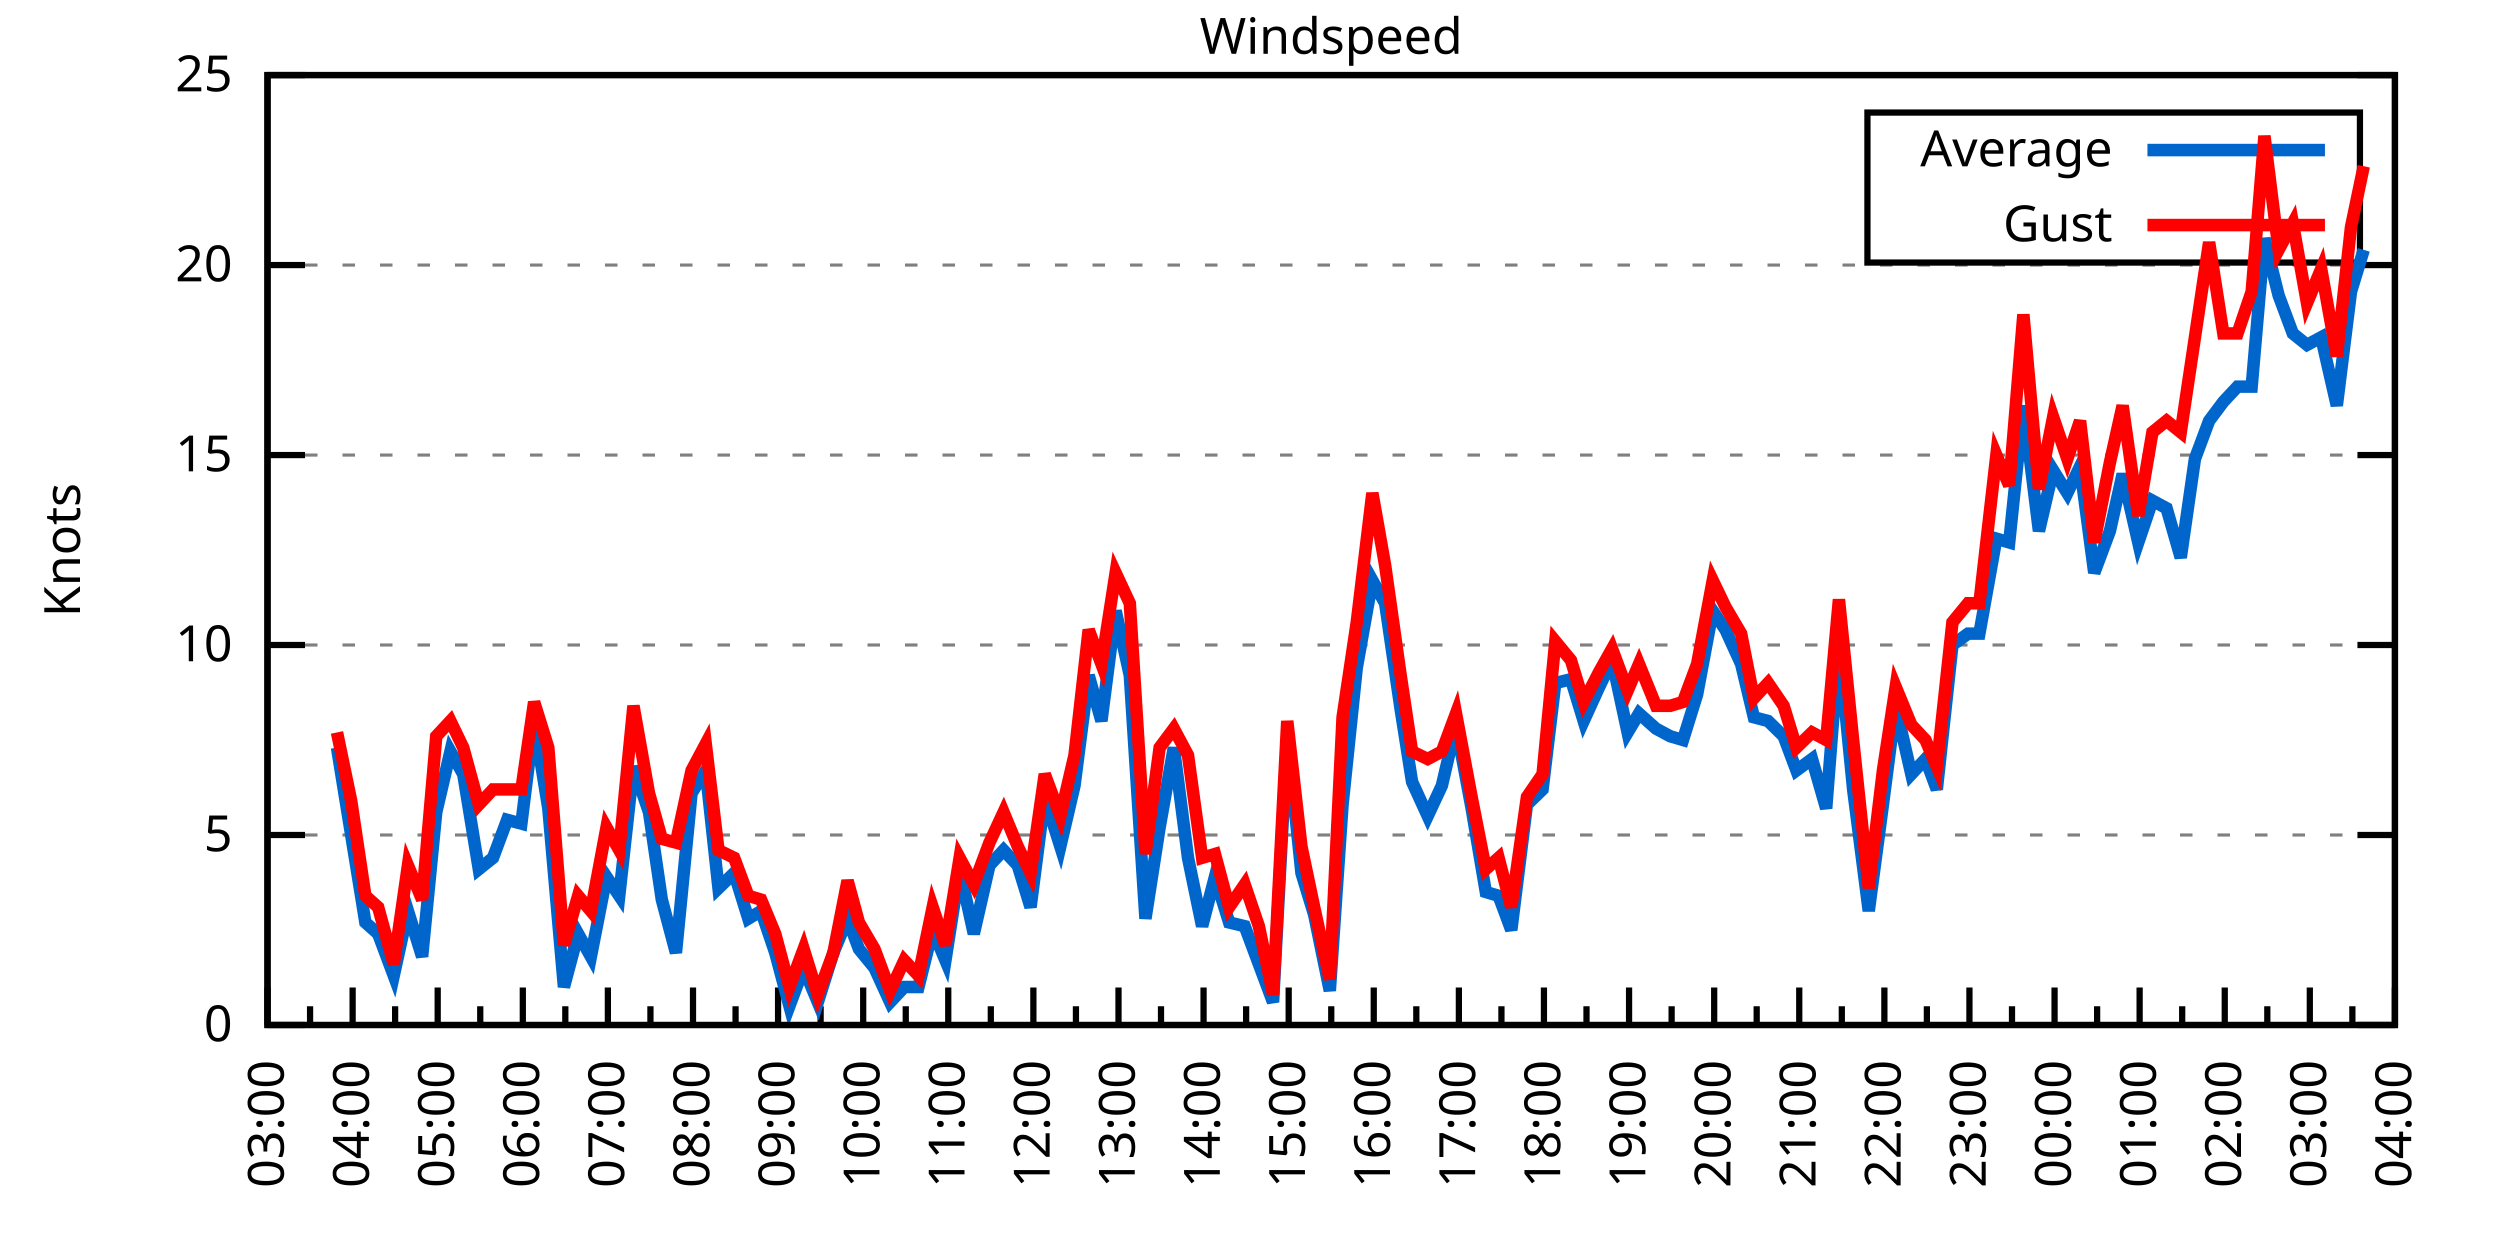
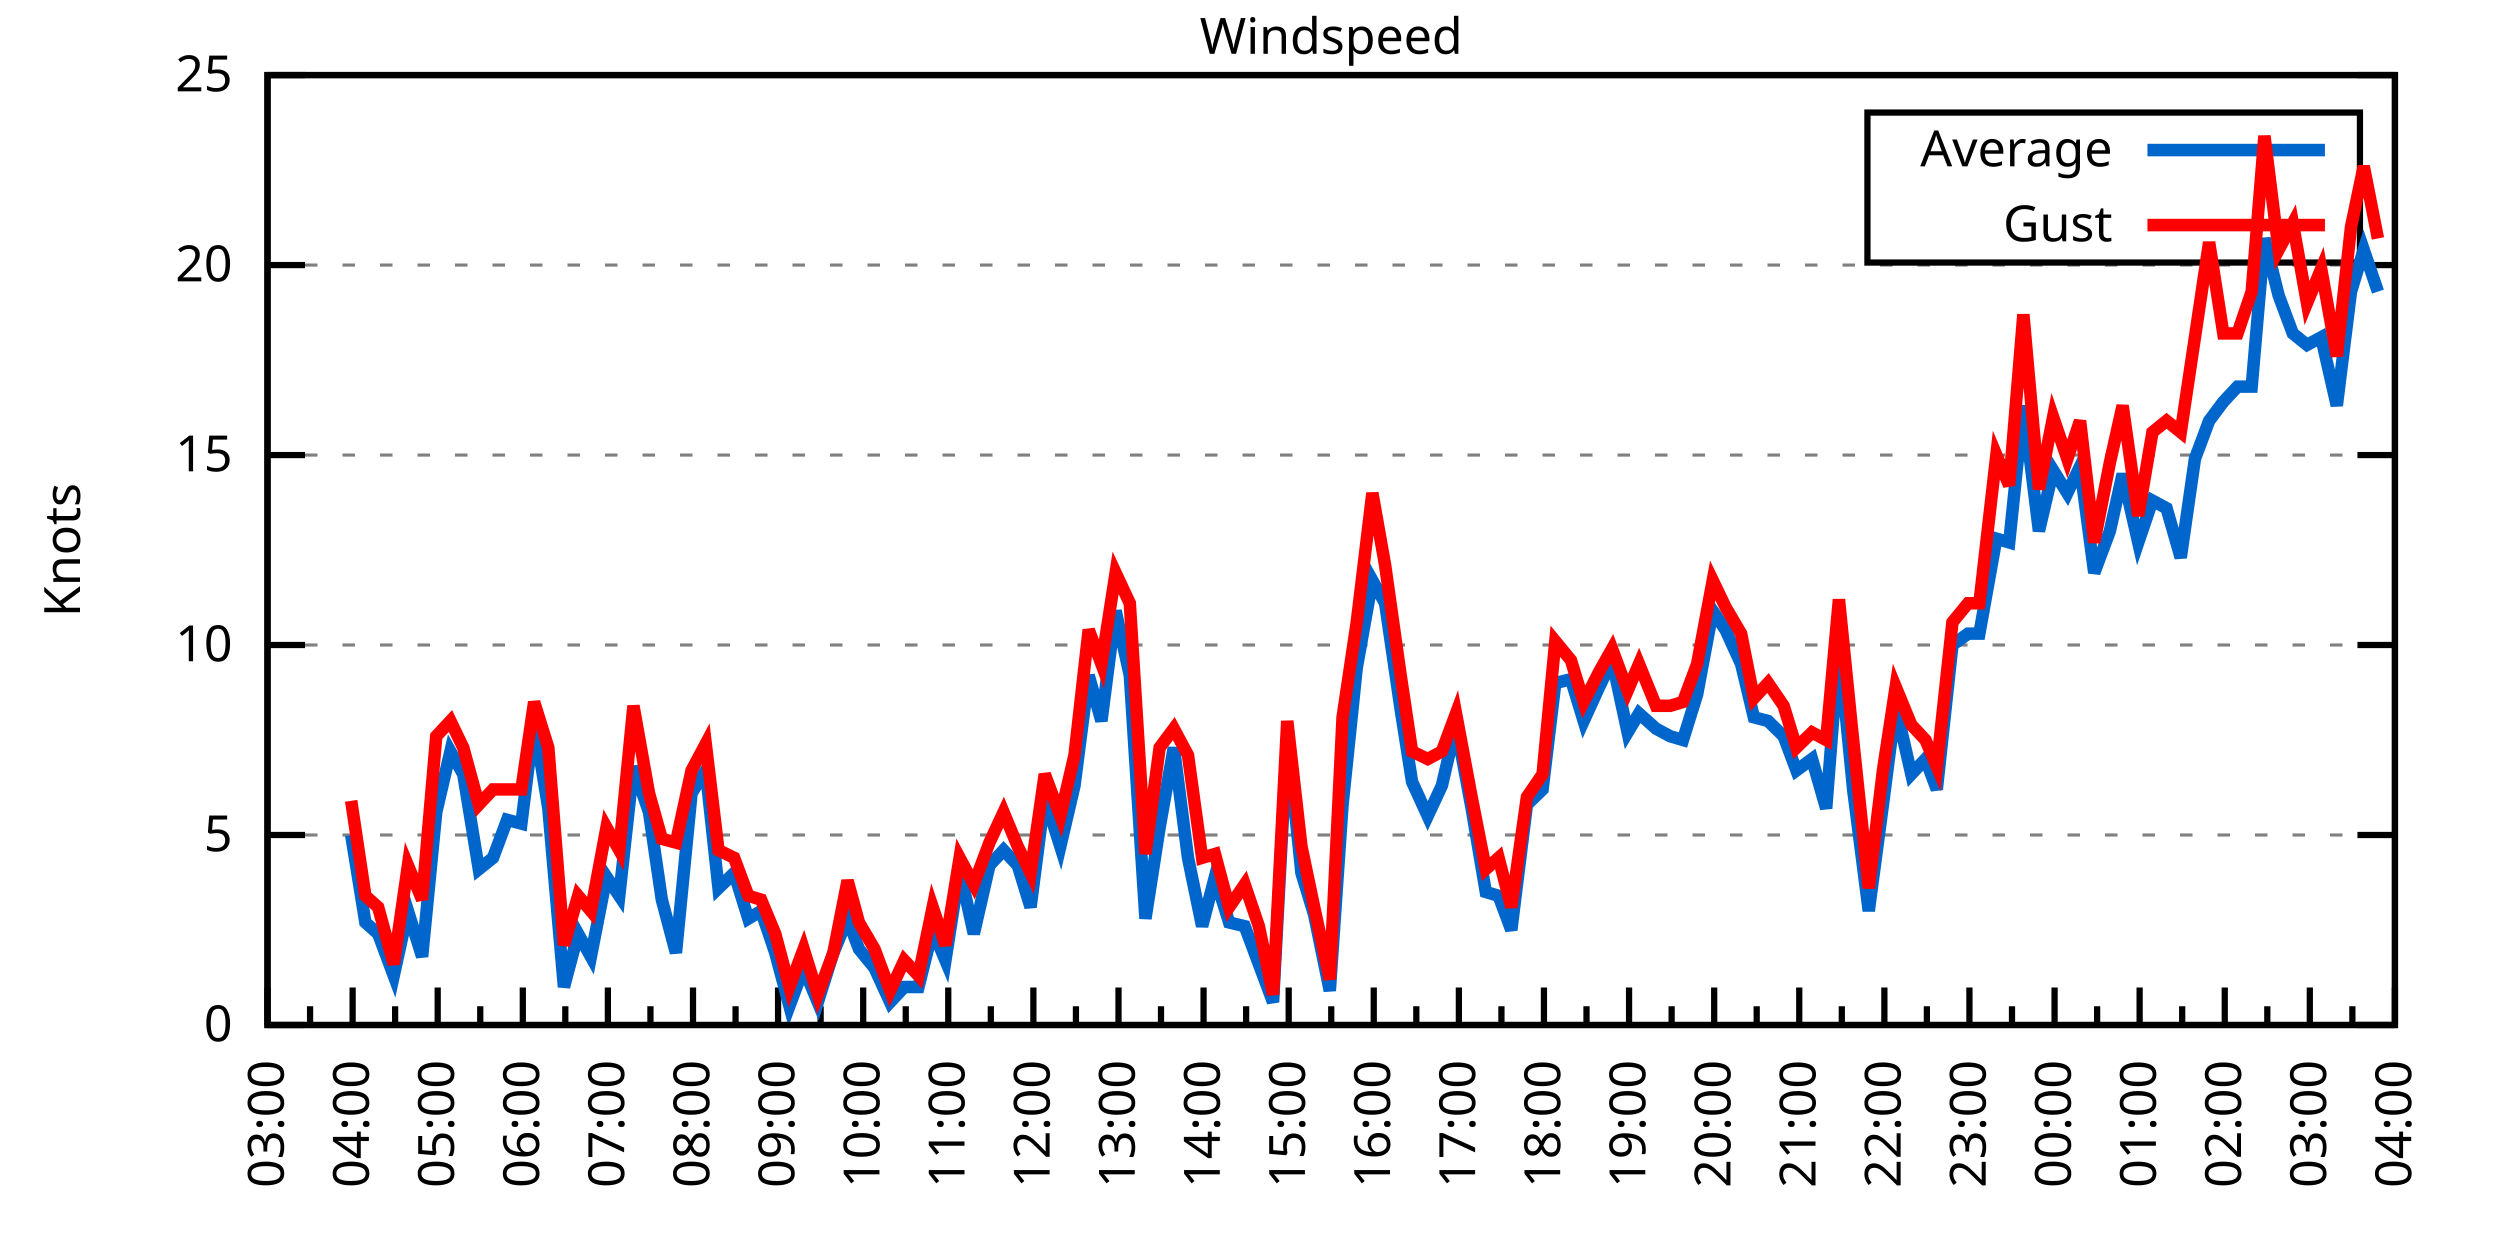
<svg xmlns="http://www.w3.org/2000/svg" xmlns:xlink="http://www.w3.org/1999/xlink" width="400" height="200" viewBox="0 0 400 200">
  <g id="gnuplot_canvas">
    <rect x="0" y="0" width="400" height="200" fill="none" />
    <defs>
      <circle id="gpDot" r="0.5" stroke-width="0.5" stroke="currentColor" />
      <path id="gpPt0" stroke-width="0.333" stroke="currentColor" d="M-1,0 h2 M0,-1 v2" />
      <path id="gpPt1" stroke-width="0.333" stroke="currentColor" d="M-1,-1 L1,1 M1,-1 L-1,1" />
      <path id="gpPt2" stroke-width="0.333" stroke="currentColor" d="M-1,0 L1,0 M0,-1 L0,1 M-1,-1 L1,1 M-1,1 L1,-1" />
      <rect id="gpPt3" stroke-width="0.333" stroke="currentColor" x="-1" y="-1" width="2" height="2" />
      <rect id="gpPt4" stroke-width="0.333" stroke="currentColor" fill="currentColor" x="-1" y="-1" width="2" height="2" />
      <circle id="gpPt5" stroke-width="0.333" stroke="currentColor" cx="0" cy="0" r="1" />
      <use xlink:href="#gpPt5" id="gpPt6" fill="currentColor" stroke="none" />
      <path id="gpPt7" stroke-width="0.333" stroke="currentColor" d="M0,-1.33 L-1.33,0.67 L1.33,0.67 z" />
      <use xlink:href="#gpPt7" id="gpPt8" fill="currentColor" stroke="none" />
      <use xlink:href="#gpPt7" id="gpPt9" stroke="currentColor" transform="rotate(180)" />
      <use xlink:href="#gpPt9" id="gpPt10" fill="currentColor" stroke="none" />
      <use xlink:href="#gpPt3" id="gpPt11" stroke="currentColor" transform="rotate(45)" />
      <use xlink:href="#gpPt11" id="gpPt12" fill="currentColor" stroke="none" />
      <path id="gpPt13" stroke-width="0.333" stroke="currentColor" d="M0,1.330 L1.265,0.411 L0.782,-1.067 L-0.782,-1.076 L-1.265,0.411 z" />
      <use xlink:href="#gpPt13" id="gpPt14" fill="currentColor" stroke="none" />
      <filter id="textbox" filterUnits="objectBoundingBox" x="0" y="0" height="1" width="1">
        <feFlood flood-color="white" flood-opacity="1" result="bgnd" />
        <feComposite in="SourceGraphic" in2="bgnd" operator="atop" />
      </filter>
      <filter id="greybox" filterUnits="objectBoundingBox" x="0" y="0" height="1" width="1">
        <feFlood flood-color="lightgrey" flood-opacity="1" result="grey" />
        <feComposite in="SourceGraphic" in2="grey" operator="atop" />
      </filter>
    </defs>
    <g fill="none" color="white" stroke="currentColor" stroke-width="1.00" stroke-linecap="butt" stroke-linejoin="miter">
</g>
    <g fill="none" color="black" stroke="currentColor" stroke-width="1.00" stroke-linecap="butt" stroke-linejoin="miter">
      <g stroke="none" shape-rendering="crispEdges">
        <polygon fill="rgb(255, 255, 255)" points="42.80,164.00 383.18,164.00 383.18,12.02 42.80,12.02 " />
      </g>
    </g>
    <g fill="none" color="black" stroke="currentColor" stroke-width="1.00" stroke-linecap="butt" stroke-linejoin="miter">
</g>
    <g fill="none" color="black" stroke="black" stroke-width="0.50" stroke-linecap="butt" stroke-linejoin="miter">
</g>
    <g fill="none" color="gray" stroke="currentColor" stroke-width="0.50" stroke-linecap="butt" stroke-linejoin="miter">
      <path stroke="gray" stroke-dasharray="2,4" class="gridline" d="M42.80,164.00 L383.19,164.00  " />
    </g>
    <g fill="none" color="gray" stroke="gray" stroke-width="1.00" stroke-linecap="butt" stroke-linejoin="miter">
</g>
    <g fill="none" color="black" stroke="currentColor" stroke-width="1.00" stroke-linecap="butt" stroke-linejoin="miter">
      <path stroke="black" d="M42.80,164.00 L48.80,164.00 M383.19,164.00 L377.19,164.00  " />
      <g transform="translate(37.20,166.60)" stroke="none" fill="black" font-family="Sans" font-size="8.00" text-anchor="end">
        <text>
          <tspan font-family="Sans"> 0</tspan>
        </text>
      </g>
    </g>
    <g fill="none" color="black" stroke="currentColor" stroke-width="1.00" stroke-linecap="butt" stroke-linejoin="miter">
</g>
    <g fill="none" color="black" stroke="black" stroke-width="0.50" stroke-linecap="butt" stroke-linejoin="miter">
</g>
    <g fill="none" color="gray" stroke="currentColor" stroke-width="0.50" stroke-linecap="butt" stroke-linejoin="miter">
      <path stroke="gray" stroke-dasharray="2,4" class="gridline" d="M42.80,133.60 L383.19,133.60  " />
    </g>
    <g fill="none" color="gray" stroke="gray" stroke-width="1.00" stroke-linecap="butt" stroke-linejoin="miter">
</g>
    <g fill="none" color="black" stroke="currentColor" stroke-width="1.00" stroke-linecap="butt" stroke-linejoin="miter">
      <path stroke="black" d="M42.80,133.60 L48.80,133.60 M383.19,133.60 L377.19,133.60  " />
      <g transform="translate(37.20,136.20)" stroke="none" fill="black" font-family="Sans" font-size="8.00" text-anchor="end">
        <text>
          <tspan font-family="Sans"> 5</tspan>
        </text>
      </g>
    </g>
    <g fill="none" color="black" stroke="currentColor" stroke-width="1.00" stroke-linecap="butt" stroke-linejoin="miter">
</g>
    <g fill="none" color="black" stroke="black" stroke-width="0.50" stroke-linecap="butt" stroke-linejoin="miter">
</g>
    <g fill="none" color="gray" stroke="currentColor" stroke-width="0.50" stroke-linecap="butt" stroke-linejoin="miter">
      <path stroke="gray" stroke-dasharray="2,4" class="gridline" d="M42.80,103.20 L383.19,103.20  " />
    </g>
    <g fill="none" color="gray" stroke="gray" stroke-width="1.00" stroke-linecap="butt" stroke-linejoin="miter">
</g>
    <g fill="none" color="black" stroke="currentColor" stroke-width="1.00" stroke-linecap="butt" stroke-linejoin="miter">
      <path stroke="black" d="M42.80,103.20 L48.80,103.20 M383.19,103.20 L377.19,103.20  " />
      <g transform="translate(37.20,105.80)" stroke="none" fill="black" font-family="Sans" font-size="8.00" text-anchor="end">
        <text>
          <tspan font-family="Sans"> 10</tspan>
        </text>
      </g>
    </g>
    <g fill="none" color="black" stroke="currentColor" stroke-width="1.00" stroke-linecap="butt" stroke-linejoin="miter">
</g>
    <g fill="none" color="black" stroke="black" stroke-width="0.50" stroke-linecap="butt" stroke-linejoin="miter">
</g>
    <g fill="none" color="gray" stroke="currentColor" stroke-width="0.50" stroke-linecap="butt" stroke-linejoin="miter">
      <path stroke="gray" stroke-dasharray="2,4" class="gridline" d="M42.80,72.81 L383.19,72.81  " />
    </g>
    <g fill="none" color="gray" stroke="gray" stroke-width="1.00" stroke-linecap="butt" stroke-linejoin="miter">
</g>
    <g fill="none" color="black" stroke="currentColor" stroke-width="1.00" stroke-linecap="butt" stroke-linejoin="miter">
      <path stroke="black" d="M42.80,72.81 L48.80,72.81 M383.19,72.81 L377.19,72.81  " />
      <g transform="translate(37.20,75.41)" stroke="none" fill="black" font-family="Sans" font-size="8.00" text-anchor="end">
        <text>
          <tspan font-family="Sans"> 15</tspan>
        </text>
      </g>
    </g>
    <g fill="none" color="black" stroke="currentColor" stroke-width="1.00" stroke-linecap="butt" stroke-linejoin="miter">
</g>
    <g fill="none" color="black" stroke="black" stroke-width="0.50" stroke-linecap="butt" stroke-linejoin="miter">
</g>
    <g fill="none" color="gray" stroke="currentColor" stroke-width="0.50" stroke-linecap="butt" stroke-linejoin="miter">
      <path stroke="gray" stroke-dasharray="2,4" class="gridline" d="M42.80,42.41 L383.19,42.41  " />
    </g>
    <g fill="none" color="gray" stroke="gray" stroke-width="1.00" stroke-linecap="butt" stroke-linejoin="miter">
</g>
    <g fill="none" color="black" stroke="currentColor" stroke-width="1.00" stroke-linecap="butt" stroke-linejoin="miter">
      <path stroke="black" d="M42.80,42.41 L48.80,42.41 M383.19,42.41 L377.19,42.41  " />
      <g transform="translate(37.20,45.01)" stroke="none" fill="black" font-family="Sans" font-size="8.00" text-anchor="end">
        <text>
          <tspan font-family="Sans"> 20</tspan>
        </text>
      </g>
    </g>
    <g fill="none" color="black" stroke="currentColor" stroke-width="1.00" stroke-linecap="butt" stroke-linejoin="miter">
</g>
    <g fill="none" color="black" stroke="black" stroke-width="0.50" stroke-linecap="butt" stroke-linejoin="miter">
</g>
    <g fill="none" color="gray" stroke="currentColor" stroke-width="0.50" stroke-linecap="butt" stroke-linejoin="miter">
      <path stroke="gray" stroke-dasharray="2,4" class="gridline" d="M42.80,12.01 L383.19,12.01  " />
    </g>
    <g fill="none" color="gray" stroke="gray" stroke-width="1.00" stroke-linecap="butt" stroke-linejoin="miter">
</g>
    <g fill="none" color="black" stroke="currentColor" stroke-width="1.00" stroke-linecap="butt" stroke-linejoin="miter">
      <path stroke="black" d="M42.80,12.01 L48.80,12.01 M383.19,12.01 L377.19,12.01  " />
      <g transform="translate(37.20,14.61)" stroke="none" fill="black" font-family="Sans" font-size="8.00" text-anchor="end">
        <text>
          <tspan font-family="Sans"> 25</tspan>
        </text>
      </g>
    </g>
    <g fill="none" color="black" stroke="currentColor" stroke-width="1.00" stroke-linecap="butt" stroke-linejoin="miter">
      <path stroke="black" d="M42.80,164.00 L42.80,158.00  " />
      <g transform="translate(45.40,169.60) rotate(270)" stroke="none" fill="black" font-family="Sans" font-size="8.00" text-anchor="end">
        <text>
          <tspan font-family="Sans">03:00</tspan>
        </text>
      </g>
    </g>
    <g fill="none" color="black" stroke="currentColor" stroke-width="1.00" stroke-linecap="butt" stroke-linejoin="miter">
      <path stroke="black" d="M49.61,164.00 L49.61,161.00 M56.42,164.00 L56.42,158.00  " />
      <g transform="translate(59.02,169.60) rotate(270)" stroke="none" fill="black" font-family="Sans" font-size="8.00" text-anchor="end">
        <text>
          <tspan font-family="Sans">04:00</tspan>
        </text>
      </g>
    </g>
    <g fill="none" color="black" stroke="currentColor" stroke-width="1.00" stroke-linecap="butt" stroke-linejoin="miter">
      <path stroke="black" d="M63.22,164.00 L63.22,161.00 M70.03,164.00 L70.03,158.00  " />
      <g transform="translate(72.63,169.60) rotate(270)" stroke="none" fill="black" font-family="Sans" font-size="8.00" text-anchor="end">
        <text>
          <tspan font-family="Sans">05:00</tspan>
        </text>
      </g>
    </g>
    <g fill="none" color="black" stroke="currentColor" stroke-width="1.00" stroke-linecap="butt" stroke-linejoin="miter">
      <path stroke="black" d="M76.84,164.00 L76.84,161.00 M83.65,164.00 L83.65,158.00  " />
      <g transform="translate(86.25,169.60) rotate(270)" stroke="none" fill="black" font-family="Sans" font-size="8.00" text-anchor="end">
        <text>
          <tspan font-family="Sans">06:00</tspan>
        </text>
      </g>
    </g>
    <g fill="none" color="black" stroke="currentColor" stroke-width="1.00" stroke-linecap="butt" stroke-linejoin="miter">
      <path stroke="black" d="M90.45,164.00 L90.45,161.00 M97.26,164.00 L97.26,158.00  " />
      <g transform="translate(99.86,169.60) rotate(270)" stroke="none" fill="black" font-family="Sans" font-size="8.00" text-anchor="end">
        <text>
          <tspan font-family="Sans">07:00</tspan>
        </text>
      </g>
    </g>
    <g fill="none" color="black" stroke="currentColor" stroke-width="1.00" stroke-linecap="butt" stroke-linejoin="miter">
      <path stroke="black" d="M104.07,164.00 L104.07,161.00 M110.88,164.00 L110.88,158.00  " />
      <g transform="translate(113.48,169.60) rotate(270)" stroke="none" fill="black" font-family="Sans" font-size="8.00" text-anchor="end">
        <text>
          <tspan font-family="Sans">08:00</tspan>
        </text>
      </g>
    </g>
    <g fill="none" color="black" stroke="currentColor" stroke-width="1.00" stroke-linecap="butt" stroke-linejoin="miter">
      <path stroke="black" d="M117.69,164.00 L117.69,161.00 M124.49,164.00 L124.49,158.00  " />
      <g transform="translate(127.09,169.60) rotate(270)" stroke="none" fill="black" font-family="Sans" font-size="8.00" text-anchor="end">
        <text>
          <tspan font-family="Sans">09:00</tspan>
        </text>
      </g>
    </g>
    <g fill="none" color="black" stroke="currentColor" stroke-width="1.00" stroke-linecap="butt" stroke-linejoin="miter">
      <path stroke="black" d="M131.30,164.00 L131.30,161.00 M138.11,164.00 L138.11,158.00  " />
      <g transform="translate(140.71,169.60) rotate(270)" stroke="none" fill="black" font-family="Sans" font-size="8.00" text-anchor="end">
        <text>
          <tspan font-family="Sans">10:00</tspan>
        </text>
      </g>
    </g>
    <g fill="none" color="black" stroke="currentColor" stroke-width="1.00" stroke-linecap="butt" stroke-linejoin="miter">
      <path stroke="black" d="M144.92,164.00 L144.92,161.00 M151.72,164.00 L151.72,158.00  " />
      <g transform="translate(154.32,169.60) rotate(270)" stroke="none" fill="black" font-family="Sans" font-size="8.00" text-anchor="end">
        <text>
          <tspan font-family="Sans">11:00</tspan>
        </text>
      </g>
    </g>
    <g fill="none" color="black" stroke="currentColor" stroke-width="1.00" stroke-linecap="butt" stroke-linejoin="miter">
      <path stroke="black" d="M158.53,164.00 L158.53,161.00 M165.34,164.00 L165.34,158.00  " />
      <g transform="translate(167.94,169.60) rotate(270)" stroke="none" fill="black" font-family="Sans" font-size="8.00" text-anchor="end">
        <text>
          <tspan font-family="Sans">12:00</tspan>
        </text>
      </g>
    </g>
    <g fill="none" color="black" stroke="currentColor" stroke-width="1.00" stroke-linecap="butt" stroke-linejoin="miter">
      <path stroke="black" d="M172.15,164.00 L172.15,161.00 M178.96,164.00 L178.96,158.00  " />
      <g transform="translate(181.56,169.60) rotate(270)" stroke="none" fill="black" font-family="Sans" font-size="8.00" text-anchor="end">
        <text>
          <tspan font-family="Sans">13:00</tspan>
        </text>
      </g>
    </g>
    <g fill="none" color="black" stroke="currentColor" stroke-width="1.00" stroke-linecap="butt" stroke-linejoin="miter">
      <path stroke="black" d="M185.76,164.00 L185.76,161.00 M192.57,164.00 L192.57,158.00  " />
      <g transform="translate(195.17,169.60) rotate(270)" stroke="none" fill="black" font-family="Sans" font-size="8.00" text-anchor="end">
        <text>
          <tspan font-family="Sans">14:00</tspan>
        </text>
      </g>
    </g>
    <g fill="none" color="black" stroke="currentColor" stroke-width="1.00" stroke-linecap="butt" stroke-linejoin="miter">
      <path stroke="black" d="M199.38,164.00 L199.38,161.00 M206.19,164.00 L206.19,158.00  " />
      <g transform="translate(208.79,169.60) rotate(270)" stroke="none" fill="black" font-family="Sans" font-size="8.00" text-anchor="end">
        <text>
          <tspan font-family="Sans">15:00</tspan>
        </text>
      </g>
    </g>
    <g fill="none" color="black" stroke="currentColor" stroke-width="1.00" stroke-linecap="butt" stroke-linejoin="miter">
      <path stroke="black" d="M213.00,164.00 L213.00,161.00 M219.80,164.00 L219.80,158.00  " />
      <g transform="translate(222.40,169.60) rotate(270)" stroke="none" fill="black" font-family="Sans" font-size="8.00" text-anchor="end">
        <text>
          <tspan font-family="Sans">16:00</tspan>
        </text>
      </g>
    </g>
    <g fill="none" color="black" stroke="currentColor" stroke-width="1.00" stroke-linecap="butt" stroke-linejoin="miter">
      <path stroke="black" d="M226.61,164.00 L226.61,161.00 M233.42,164.00 L233.42,158.00  " />
      <g transform="translate(236.02,169.60) rotate(270)" stroke="none" fill="black" font-family="Sans" font-size="8.00" text-anchor="end">
        <text>
          <tspan font-family="Sans">17:00</tspan>
        </text>
      </g>
    </g>
    <g fill="none" color="black" stroke="currentColor" stroke-width="1.00" stroke-linecap="butt" stroke-linejoin="miter">
      <path stroke="black" d="M240.23,164.00 L240.23,161.00 M247.03,164.00 L247.03,158.00  " />
      <g transform="translate(249.63,169.60) rotate(270)" stroke="none" fill="black" font-family="Sans" font-size="8.00" text-anchor="end">
        <text>
          <tspan font-family="Sans">18:00</tspan>
        </text>
      </g>
    </g>
    <g fill="none" color="black" stroke="currentColor" stroke-width="1.00" stroke-linecap="butt" stroke-linejoin="miter">
      <path stroke="black" d="M253.84,164.00 L253.84,161.00 M260.65,164.00 L260.65,158.00  " />
      <g transform="translate(263.25,169.60) rotate(270)" stroke="none" fill="black" font-family="Sans" font-size="8.00" text-anchor="end">
        <text>
          <tspan font-family="Sans">19:00</tspan>
        </text>
      </g>
    </g>
    <g fill="none" color="black" stroke="currentColor" stroke-width="1.00" stroke-linecap="butt" stroke-linejoin="miter">
      <path stroke="black" d="M267.46,164.00 L267.46,161.00 M274.27,164.00 L274.27,158.00  " />
      <g transform="translate(276.87,169.60) rotate(270)" stroke="none" fill="black" font-family="Sans" font-size="8.00" text-anchor="end">
        <text>
          <tspan font-family="Sans">20:00</tspan>
        </text>
      </g>
    </g>
    <g fill="none" color="black" stroke="currentColor" stroke-width="1.00" stroke-linecap="butt" stroke-linejoin="miter">
      <path stroke="black" d="M281.07,164.00 L281.07,161.00 M287.88,164.00 L287.88,158.00  " />
      <g transform="translate(290.48,169.60) rotate(270)" stroke="none" fill="black" font-family="Sans" font-size="8.00" text-anchor="end">
        <text>
          <tspan font-family="Sans">21:00</tspan>
        </text>
      </g>
    </g>
    <g fill="none" color="black" stroke="currentColor" stroke-width="1.00" stroke-linecap="butt" stroke-linejoin="miter">
      <path stroke="black" d="M294.69,164.00 L294.69,161.00 M301.50,164.00 L301.50,158.00  " />
      <g transform="translate(304.10,169.60) rotate(270)" stroke="none" fill="black" font-family="Sans" font-size="8.00" text-anchor="end">
        <text>
          <tspan font-family="Sans">22:00</tspan>
        </text>
      </g>
    </g>
    <g fill="none" color="black" stroke="currentColor" stroke-width="1.00" stroke-linecap="butt" stroke-linejoin="miter">
      <path stroke="black" d="M308.30,164.00 L308.30,161.00 M315.11,164.00 L315.11,158.00  " />
      <g transform="translate(317.71,169.60) rotate(270)" stroke="none" fill="black" font-family="Sans" font-size="8.00" text-anchor="end">
        <text>
          <tspan font-family="Sans">23:00</tspan>
        </text>
      </g>
    </g>
    <g fill="none" color="black" stroke="currentColor" stroke-width="1.00" stroke-linecap="butt" stroke-linejoin="miter">
      <path stroke="black" d="M321.92,164.00 L321.92,161.00 M328.73,164.00 L328.73,158.00  " />
      <g transform="translate(331.33,169.60) rotate(270)" stroke="none" fill="black" font-family="Sans" font-size="8.00" text-anchor="end">
        <text>
          <tspan font-family="Sans">00:00</tspan>
        </text>
      </g>
    </g>
    <g fill="none" color="black" stroke="currentColor" stroke-width="1.00" stroke-linecap="butt" stroke-linejoin="miter">
      <path stroke="black" d="M335.54,164.00 L335.54,161.00 M342.34,164.00 L342.34,158.00  " />
      <g transform="translate(344.94,169.60) rotate(270)" stroke="none" fill="black" font-family="Sans" font-size="8.00" text-anchor="end">
        <text>
          <tspan font-family="Sans">01:00</tspan>
        </text>
      </g>
    </g>
    <g fill="none" color="black" stroke="currentColor" stroke-width="1.00" stroke-linecap="butt" stroke-linejoin="miter">
      <path stroke="black" d="M349.15,164.00 L349.15,161.00 M355.96,164.00 L355.96,158.00  " />
      <g transform="translate(358.56,169.60) rotate(270)" stroke="none" fill="black" font-family="Sans" font-size="8.00" text-anchor="end">
        <text>
          <tspan font-family="Sans">02:00</tspan>
        </text>
      </g>
    </g>
    <g fill="none" color="black" stroke="currentColor" stroke-width="1.00" stroke-linecap="butt" stroke-linejoin="miter">
      <path stroke="black" d="M362.77,164.00 L362.77,161.00 M369.57,164.00 L369.57,158.00  " />
      <g transform="translate(372.17,169.60) rotate(270)" stroke="none" fill="black" font-family="Sans" font-size="8.00" text-anchor="end">
        <text>
          <tspan font-family="Sans">03:00</tspan>
        </text>
      </g>
    </g>
    <g fill="none" color="black" stroke="currentColor" stroke-width="1.00" stroke-linecap="butt" stroke-linejoin="miter">
      <path stroke="black" d="M376.38,164.00 L376.38,161.00 M383.19,164.00 L383.19,158.00  " />
      <g transform="translate(385.79,169.60) rotate(270)" stroke="none" fill="black" font-family="Sans" font-size="8.00" text-anchor="end">
        <text>
          <tspan font-family="Sans">04:00</tspan>
        </text>
      </g>
    </g>
    <g fill="none" color="black" stroke="currentColor" stroke-width="1.00" stroke-linecap="butt" stroke-linejoin="miter">
</g>
    <g fill="none" color="black" stroke="currentColor" stroke-width="1.00" stroke-linecap="butt" stroke-linejoin="miter">
      <path stroke="black" d="M42.80,12.01 L42.80,164.00 L383.19,164.00 L383.19,12.01 L42.80,12.01 Z  " />
    </g>
    <g fill="none" color="black" stroke="currentColor" stroke-width="1.00" stroke-linecap="butt" stroke-linejoin="miter">
      <g transform="translate(12.80,88.01) rotate(270)" stroke="none" fill="black" font-family="Sans" font-size="8.00" text-anchor="middle">
        <text>
          <tspan font-family="Sans">Knots</tspan>
        </text>
      </g>
    </g>
    <g fill="none" color="black" stroke="currentColor" stroke-width="1.00" stroke-linecap="butt" stroke-linejoin="miter">
</g>
    <g fill="none" color="black" stroke="currentColor" stroke-width="1.00" stroke-linecap="butt" stroke-linejoin="miter">
      <path stroke="black" d="M298.79,42.01 L298.79,18.01 L377.59,18.01 L377.59,42.01 L298.79,42.01 Z  " />
    </g>
    <g id="Windspeed_plot_1">
      <g fill="none" color="white" stroke="black" stroke-width="2.00" stroke-linecap="butt" stroke-linejoin="miter">
</g>
      <g fill="none" color="black" stroke="currentColor" stroke-width="2.00" stroke-linecap="butt" stroke-linejoin="miter">
        <g transform="translate(337.99,26.61)" stroke="none" fill="black" font-family="Sans" font-size="8.00" text-anchor="end">
          <text>
            <tspan font-family="Sans">Average</tspan>
          </text>
        </g>
      </g>
      <g fill="none" color="black" stroke="currentColor" stroke-width="2.00" stroke-linecap="butt" stroke-linejoin="miter">
-         <path stroke="rgb(  0, 102, 204)" d="M343.59,24.01 L371.99,24.01 M53.92,119.62 L56.19,133.60 L58.46,147.59 L60.50,149.41 L63.00,156.10 L65.27,145.76   L67.54,153.06 L69.80,129.95 L72.07,120.23 L74.12,123.87 L76.61,139.07 L78.88,137.25 L81.15,131.17 L83.42,131.78   L85.46,115.36 L87.73,129.35 L90.23,157.92 L92.50,149.41 L94.54,153.06 L97.04,140.29 L99.08,143.33 L101.35,122.66   L103.84,129.95 L105.89,143.94 L108.15,152.45 L110.65,126.91 L112.92,123.27 L114.96,142.11 L117.46,139.68 L119.73,146.98   L121.77,145.76 L124.04,152.45 L126.31,160.96 L128.58,154.88 L130.85,160.35 L133.34,152.45 L135.61,146.98 L137.43,151.84   L139.92,154.88 L142.42,160.35 L144.69,157.92 L146.96,157.92 L149.23,148.80 L151.27,153.66 L153.54,139.07 L155.81,149.41   L158.31,138.47 L160.57,136.03 L162.84,138.47 L164.89,145.15 L167.16,127.52 L169.65,135.43 L171.92,125.70 L174.19,108.07   L176.23,115.36 L178.50,97.73 L180.77,108.07 L183.27,146.98 L185.54,132.39 L187.81,119.62 L190.08,137.25 L192.34,148.19   L194.39,140.29 L196.66,147.59 L199.15,148.19 L201.42,154.27 L203.69,160.35 L205.96,117.80 L208.23,139.68 L210.27,146.37   L212.77,158.53 L214.81,128.74 L217.08,106.85 L219.58,92.87 L221.62,96.52 L224.11,113.54 L225.93,125.09 L228.43,130.56   L230.70,125.70 L232.96,115.97 L235.46,129.35 L237.73,142.72 L239.77,143.33 L241.81,148.80 L244.31,128.74 L246.81,126.31   L248.85,109.28 L251.35,108.68 L253.39,115.36 L255.88,109.89 L257.93,105.64 L260.42,117.19 L262.24,114.15 L264.96,116.58   L267.23,117.80 L269.27,118.40 L271.54,111.11 L274.04,97.73 L276.08,100.77 L278.58,106.24 L280.62,114.76 L282.89,115.36   L285.38,117.80 L287.43,123.27 L289.92,121.44 L292.19,129.35 L294.23,103.20 L296.50,126.31 L299.00,145.76 L301.27,128.74   L303.31,112.93 L305.81,123.87 L308.08,121.44 L309.89,126.31 L312.39,103.20 L314.89,101.38 L316.70,101.38 L319.42,86.18   L321.47,86.79 L323.74,64.90 L326.23,84.97 L328.50,75.24 L330.77,78.89 L332.81,74.63 L335.08,91.65 L337.58,84.97   L339.62,75.85 L342.12,86.79 L344.39,80.10 L346.65,81.32 L348.92,89.22 L351.19,73.41 L353.46,67.33 L355.73,64.29   L358.00,61.86 L360.27,61.86 L362.31,38.15 L364.58,47.27 L366.85,53.35 L369.12,55.18 L371.39,53.96 L373.89,64.90   L376.16,46.66 L378.20,39.98  " />
+         <path stroke="rgb(  0, 102, 204)" d="M343.59,24.01 L371.99,24.01 M56.19,133.60 L58.46,147.59 L60.50,149.41 L63.00,156.10 L65.27,145.76 L67.54,153.06   L69.80,129.95 L72.07,120.23 L74.12,123.87 L76.61,139.07 L78.88,137.25 L81.15,131.17 L83.42,131.78 L85.46,115.36   L87.73,129.35 L90.23,157.92 L92.50,149.41 L94.54,153.06 L97.04,140.29 L99.08,143.33 L101.35,122.66 L103.84,129.95   L105.89,143.94 L108.15,152.45 L110.65,126.91 L112.92,123.27 L114.96,142.11 L117.46,139.68 L119.73,146.98 L121.77,145.76   L124.04,152.45 L126.31,160.96 L128.58,154.88 L130.85,160.35 L133.34,152.45 L135.61,146.98 L137.43,151.84 L139.92,154.88   L142.42,160.35 L144.69,157.92 L146.96,157.92 L149.23,148.80 L151.27,153.66 L153.54,139.07 L155.81,149.41 L158.31,138.47   L160.57,136.03 L162.84,138.47 L164.89,145.15 L167.16,127.52 L169.65,135.43 L171.92,125.70 L174.19,108.07 L176.23,115.36   L178.50,97.73 L180.77,108.07 L183.27,146.98 L185.54,132.39 L187.81,119.62 L190.08,137.25 L192.34,148.19 L194.39,140.29   L196.66,147.59 L199.15,148.19 L201.42,154.27 L203.69,160.35 L205.96,117.80 L208.23,139.68 L210.27,146.37 L212.77,158.53   L214.81,128.74 L217.08,106.85 L219.58,92.87 L221.62,96.52 L224.11,113.54 L225.93,125.09 L228.43,130.56 L230.70,125.70   L232.96,115.97 L235.46,129.35 L237.73,142.72 L239.77,143.33 L241.81,148.80 L244.31,128.74 L246.81,126.31 L248.85,109.28   L251.35,108.68 L253.39,115.36 L255.88,109.89 L257.93,105.64 L260.42,117.19 L262.24,114.15 L264.96,116.58 L267.23,117.80   L269.27,118.40 L271.54,111.11 L274.04,97.73 L276.08,100.77 L278.58,106.24 L280.62,114.76 L282.89,115.36 L285.38,117.80   L287.43,123.27 L289.92,121.44 L292.19,129.35 L294.23,103.20 L296.50,126.31 L299.00,145.76 L301.27,128.74 L303.31,112.93   L305.81,123.87 L308.08,121.44 L309.89,126.31 L312.39,103.20 L314.89,101.38 L316.70,101.38 L319.42,86.18 L321.47,86.79   L323.74,64.90 L326.23,84.97 L328.50,75.24 L330.77,78.89 L332.81,74.63 L335.08,91.65 L337.58,84.97 L339.62,75.85   L342.12,86.79 L344.39,80.10 L346.65,81.32 L348.92,89.22 L351.19,73.41 L353.46,67.33 L355.73,64.29 L358.00,61.86   L360.27,61.86 L362.31,38.15 L364.58,47.27 L366.85,53.35 L369.12,55.18 L371.39,53.96 L373.89,64.90 L376.16,46.66   L378.20,39.98 L380.47,46.66  " />
      </g>
    </g>
    <g id="Windspeed_plot_2">
      <g fill="none" color="black" stroke="currentColor" stroke-width="2.00" stroke-linecap="butt" stroke-linejoin="miter">
        <g transform="translate(337.99,38.61)" stroke="none" fill="black" font-family="Sans" font-size="8.00" text-anchor="end">
          <text>
            <tspan font-family="Sans">Gust</tspan>
          </text>
        </g>
      </g>
      <g fill="none" color="black" stroke="currentColor" stroke-width="2.00" stroke-linecap="butt" stroke-linejoin="miter">
-         <path stroke="rgb(255,   0,   0)" d="M343.59,36.01 L371.99,36.01 M53.92,117.19 L56.19,128.13 L58.46,143.33 L60.50,145.15 L63.00,154.27 L65.27,138.47   L67.54,143.94 L69.80,117.80 L72.07,115.36 L74.12,119.62 L76.61,128.74 L78.88,126.31 L81.15,126.31 L83.42,126.31   L85.46,112.32 L87.73,119.62 L90.23,151.23 L92.50,143.33 L94.54,145.76 L97.04,132.39 L99.08,136.03 L101.35,112.93   L103.84,126.91 L105.89,134.21 L108.15,134.82 L110.65,123.27 L112.92,119.01 L114.96,136.03 L117.46,137.25 L119.73,143.33   L121.77,143.94 L124.04,149.41 L126.31,157.92 L128.58,151.84 L130.85,159.14 L133.34,152.45 L135.61,140.90 L137.43,147.59   L139.92,151.84 L142.42,158.53 L144.69,153.66 L146.96,156.10 L149.23,145.15 L151.27,151.23 L153.54,137.25 L155.81,141.51   L158.31,134.82 L160.57,129.95 L162.84,135.43 L164.89,139.68 L167.16,123.87 L169.65,130.56 L171.92,120.83 L174.19,100.77   L176.23,106.24 L178.50,91.65 L180.77,96.52 L183.27,136.64 L185.54,119.62 L187.81,116.58 L190.08,120.83 L192.34,137.25   L194.39,136.64 L196.66,145.15 L199.15,141.51 L201.42,148.19 L203.69,159.14 L205.96,115.36 L208.23,135.43 L210.27,145.15   L212.77,156.70 L214.81,114.76 L217.08,99.56 L219.58,78.89 L221.62,90.44 L224.11,108.07 L225.93,120.23 L228.43,121.44   L230.70,120.23 L232.96,114.15 L235.46,127.52 L237.73,139.07 L239.77,137.25 L241.81,145.15 L244.31,127.52 L246.81,123.87   L248.85,102.60 L251.35,105.64 L253.39,112.32 L255.88,107.46 L257.93,103.81 L260.42,110.50 L262.24,106.24 L264.96,112.93   L267.23,112.93 L269.27,112.32 L271.54,106.24 L274.04,92.87 L276.08,97.12 L278.58,101.38 L280.62,111.72 L282.89,109.28   L285.38,112.93 L287.43,119.62 L289.92,117.19 L292.19,118.40 L294.23,95.91 L296.50,118.40 L299.00,142.11 L301.27,123.27   L303.31,109.89 L305.81,115.97 L308.08,118.40 L309.89,122.66 L312.39,99.56 L314.89,96.52 L316.70,96.52 L319.42,72.81   L321.47,77.67 L323.74,50.31 L326.23,78.28 L328.50,66.73 L330.77,73.41 L332.81,67.33 L335.08,86.79 L337.58,74.02   L339.62,64.90 L342.12,82.53 L344.39,69.16 L346.65,67.33 L348.92,69.16 L351.19,53.96 L353.46,38.76 L355.73,53.35   L358.00,53.35 L360.27,46.66 L362.31,21.74 L364.58,39.98 L366.85,35.72 L369.12,48.49 L371.39,43.02 L373.89,57.00   L376.16,36.33 L378.20,26.60  " />
+         <path stroke="rgb(255,   0,   0)" d="M343.59,36.01 L371.99,36.01 M56.19,128.13 L58.46,143.33 L60.50,145.15 L63.00,154.27 L65.27,138.47 L67.54,143.94   L69.80,117.80 L72.07,115.36 L74.12,119.62 L76.61,128.74 L78.88,126.31 L81.15,126.31 L83.42,126.31 L85.46,112.32   L87.73,119.62 L90.23,151.23 L92.50,143.33 L94.54,145.76 L97.04,132.39 L99.08,136.03 L101.35,112.93 L103.84,126.91   L105.89,134.21 L108.15,134.82 L110.65,123.27 L112.92,119.01 L114.96,136.03 L117.46,137.25 L119.73,143.33 L121.77,143.94   L124.04,149.41 L126.31,157.92 L128.58,151.84 L130.85,159.14 L133.34,152.45 L135.61,140.90 L137.43,147.59 L139.92,151.84   L142.42,158.53 L144.69,153.66 L146.96,156.10 L149.23,145.15 L151.27,151.23 L153.54,137.25 L155.81,141.51 L158.31,134.82   L160.57,129.95 L162.84,135.43 L164.89,139.68 L167.16,123.87 L169.65,130.56 L171.92,120.83 L174.19,100.77 L176.23,106.24   L178.50,91.65 L180.77,96.52 L183.27,136.64 L185.54,119.62 L187.81,116.58 L190.08,120.83 L192.34,137.25 L194.39,136.64   L196.66,145.15 L199.15,141.51 L201.42,148.19 L203.69,159.14 L205.96,115.36 L208.23,135.43 L210.27,145.15 L212.77,156.70   L214.81,114.76 L217.08,99.56 L219.58,78.89 L221.62,90.44 L224.11,108.07 L225.93,120.23 L228.43,121.44 L230.70,120.23   L232.96,114.15 L235.46,127.52 L237.73,139.07 L239.77,137.25 L241.81,145.15 L244.31,127.52 L246.81,123.87 L248.85,102.60   L251.35,105.64 L253.39,112.32 L255.88,107.46 L257.93,103.81 L260.42,110.50 L262.24,106.24 L264.96,112.93 L267.23,112.93   L269.27,112.32 L271.54,106.24 L274.04,92.87 L276.08,97.12 L278.58,101.38 L280.62,111.72 L282.89,109.28 L285.38,112.93   L287.43,119.62 L289.92,117.19 L292.19,118.40 L294.23,95.91 L296.50,118.40 L299.00,142.11 L301.27,123.27 L303.31,109.89   L305.81,115.97 L308.08,118.40 L309.89,122.66 L312.39,99.56 L314.89,96.52 L316.70,96.52 L319.42,72.81 L321.47,77.67   L323.74,50.31 L326.23,78.28 L328.50,66.73 L330.77,73.41 L332.81,67.33 L335.08,86.79 L337.58,74.02 L339.62,64.90   L342.12,82.53 L344.39,69.16 L346.65,67.33 L348.92,69.16 L351.19,53.96 L353.46,38.76 L355.73,53.35 L358.00,53.35   L360.27,46.66 L362.31,21.74 L364.58,39.98 L366.85,35.72 L369.12,48.49 L371.39,43.02 L373.89,57.00 L376.16,36.33   L378.20,26.60 L380.47,38.15  " />
      </g>
    </g>
    <g fill="none" color="black" stroke="currentColor" stroke-width="2.00" stroke-linecap="butt" stroke-linejoin="miter">
</g>
    <g fill="none" color="black" stroke="black" stroke-width="1.00" stroke-linecap="butt" stroke-linejoin="miter">
</g>
    <g fill="none" color="black" stroke="currentColor" stroke-width="1.00" stroke-linecap="butt" stroke-linejoin="miter">
      <path stroke="black" d="M42.80,12.01 L42.80,164.00 L383.19,164.00 L383.19,12.01 L42.80,12.01 Z  " />
    </g>
    <g fill="none" color="black" stroke="currentColor" stroke-width="1.00" stroke-linecap="butt" stroke-linejoin="miter">
      <g transform="translate(212.99,8.61)" stroke="none" fill="black" font-family="Sans" font-size="8.00" text-anchor="middle">
        <text>
          <tspan font-family="Sans">Windspeed</tspan>
        </text>
      </g>
    </g>
    <g fill="none" color="black" stroke="currentColor" stroke-width="1.00" stroke-linecap="butt" stroke-linejoin="miter">
</g>
  </g>
</svg>
